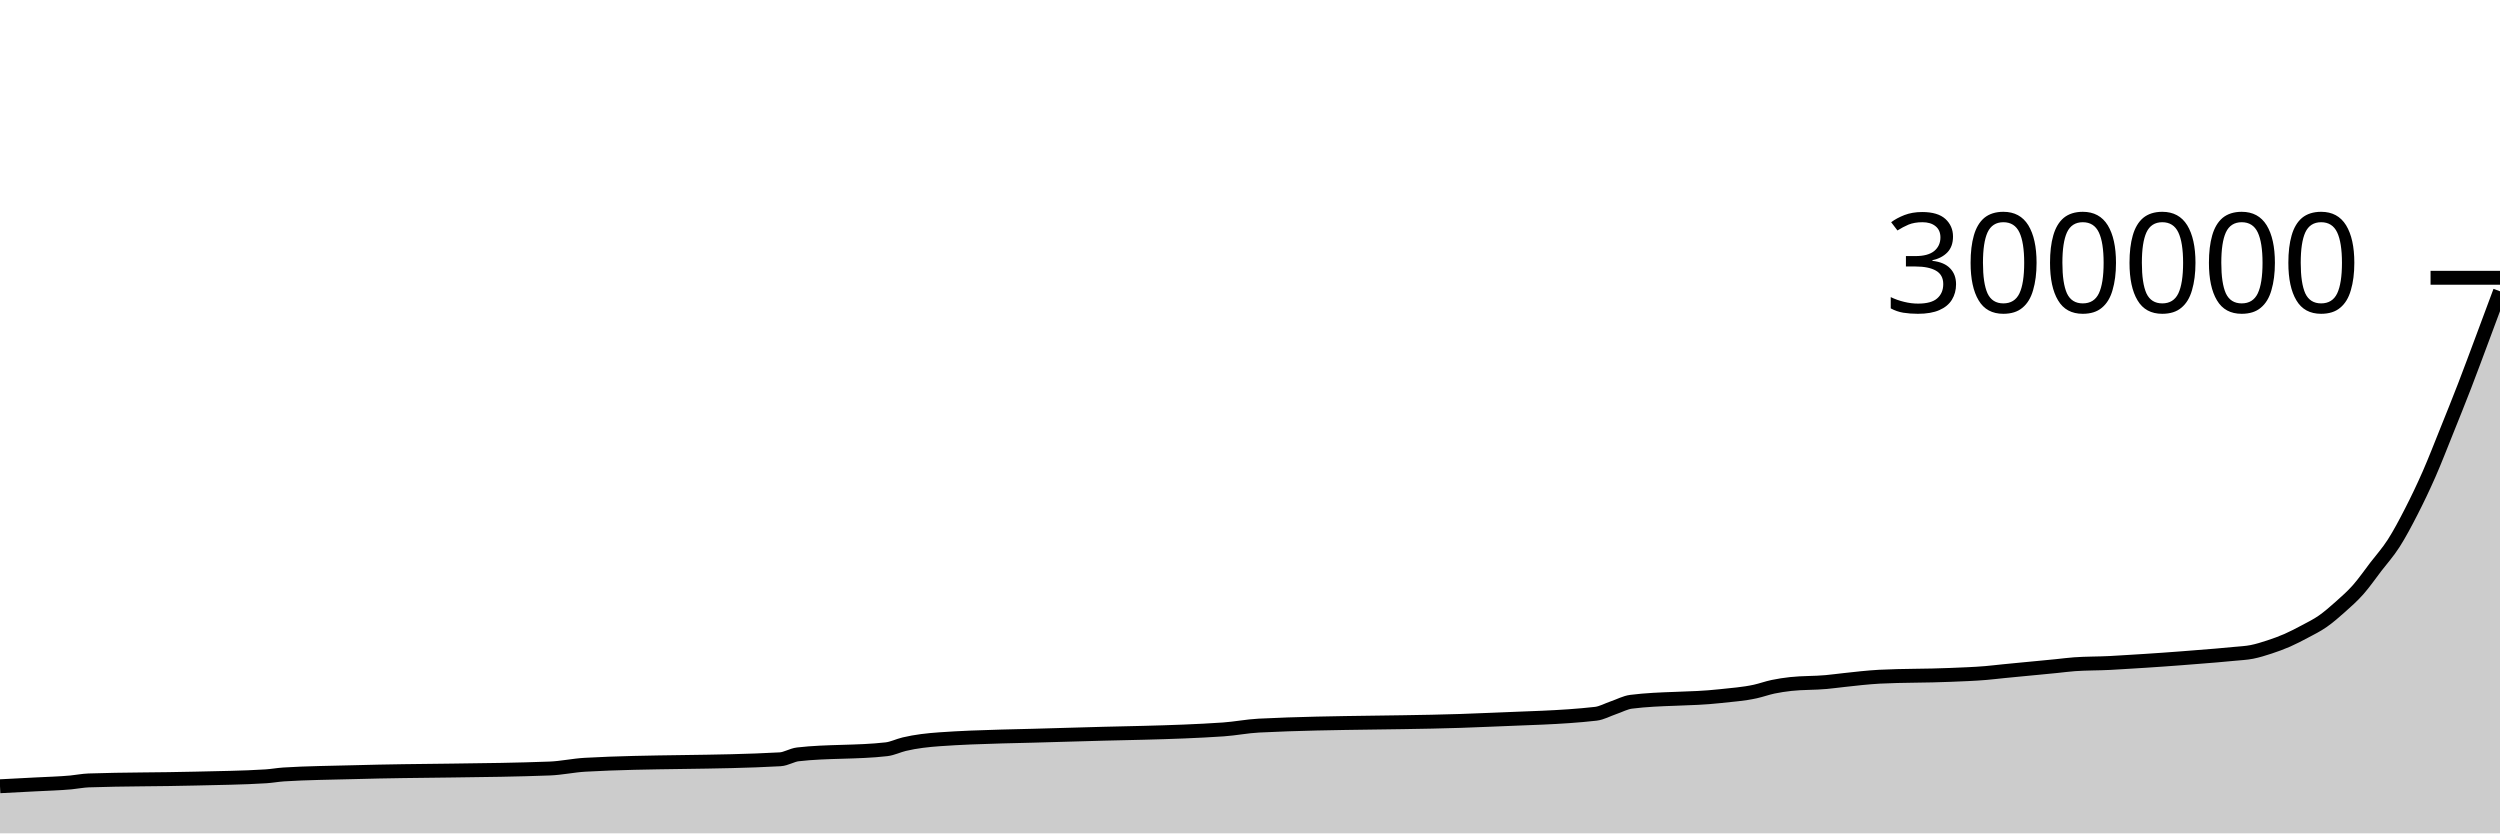
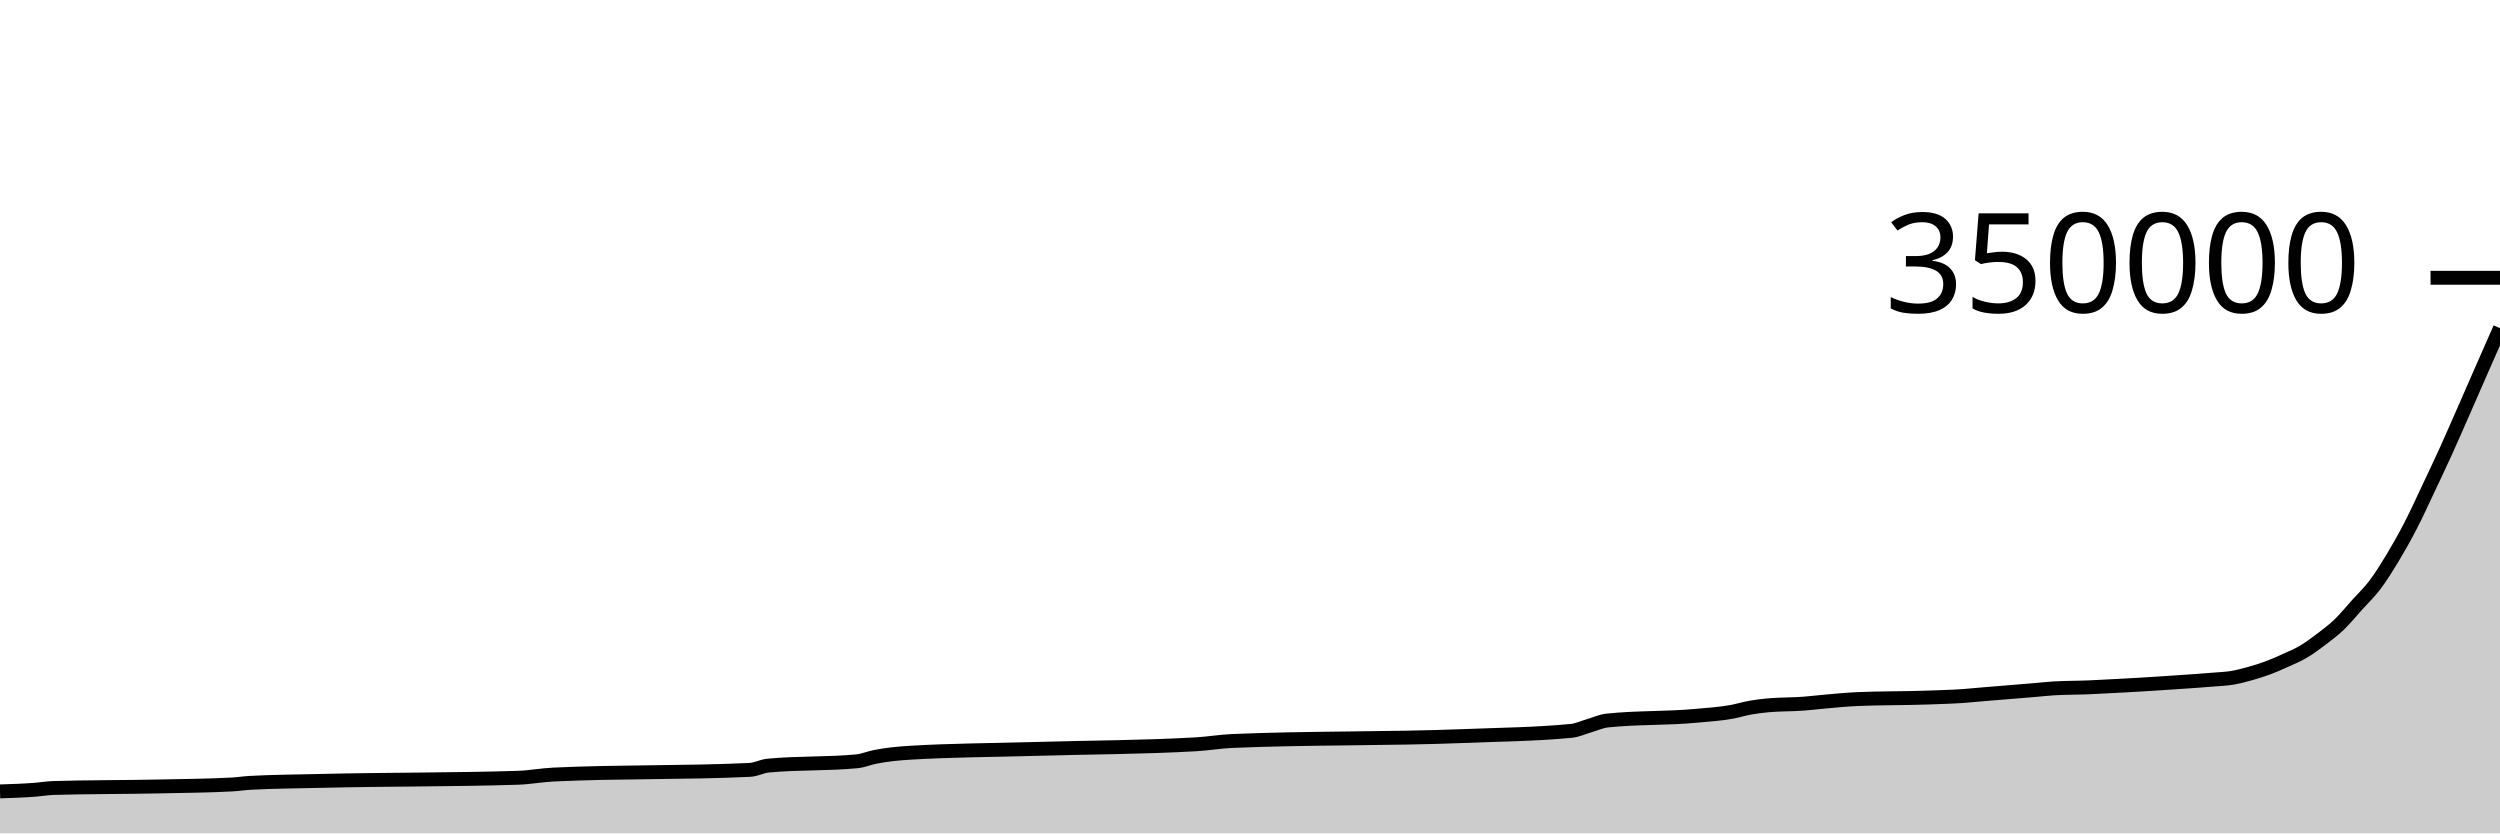
<svg xmlns="http://www.w3.org/2000/svg" viewBox="0 0 180 60">
  <g transform="translate(0,20)">
-     <path class="area" fill="rgba(0, 0, 0, 0.2)" d="M0,36.61C0.851,36.566,1.702,36.523,2.553,36.477C3.404,36.43,4.255,36.413,5.106,36.334C5.532,36.294,5.957,36.205,6.383,36.19C8.936,36.102,11.489,36.125,14.043,36.059C15.745,36.014,17.447,36.004,19.149,35.895C19.574,35.868,20,35.787,20.426,35.76C22.128,35.65,23.83,35.644,25.532,35.595C30.213,35.461,34.894,35.508,39.574,35.333C40.426,35.301,41.277,35.11,42.128,35.062C46.809,34.8,51.489,34.931,56.17,34.669C56.596,34.645,57.021,34.363,57.447,34.314C59.574,34.068,61.702,34.191,63.83,33.946C64.255,33.896,64.681,33.681,65.106,33.58C65.957,33.378,66.809,33.286,67.66,33.226C70.638,33.015,73.617,33.013,76.596,32.909C80.426,32.776,84.255,32.779,88.085,32.518C88.936,32.46,89.787,32.286,90.638,32.243C96.17,31.965,101.702,32.084,107.234,31.826C109.787,31.707,112.34,31.681,114.894,31.392C115.319,31.343,115.745,31.101,116.17,30.957C116.596,30.813,117.021,30.579,117.447,30.526C119.574,30.258,121.702,30.363,123.83,30.125C124.681,30.029,125.532,29.977,126.383,29.788C126.809,29.693,127.234,29.537,127.66,29.447C128.085,29.357,128.511,29.296,128.936,29.248C129.787,29.154,130.638,29.187,131.489,29.107C131.915,29.067,132.34,29.01,132.766,28.963C133.191,28.916,133.617,28.865,134.043,28.825C134.468,28.785,134.894,28.745,135.319,28.723C137.021,28.636,138.723,28.667,140.426,28.592C141.277,28.555,142.128,28.531,142.979,28.457C143.404,28.421,143.83,28.369,144.255,28.326C144.681,28.284,145.106,28.243,145.532,28.202C145.957,28.161,146.383,28.121,146.809,28.08C147.234,28.039,147.66,27.998,148.085,27.956C148.511,27.913,148.936,27.855,149.362,27.825C150.213,27.764,151.064,27.778,151.915,27.734C152.34,27.712,152.766,27.684,153.191,27.658C153.617,27.632,154.043,27.607,154.468,27.579C154.894,27.552,155.319,27.523,155.745,27.493C156.17,27.463,156.596,27.431,157.021,27.399C157.447,27.366,157.872,27.332,158.298,27.298C158.723,27.264,159.149,27.232,159.574,27.196C160,27.16,160.426,27.122,160.851,27.079C161.277,27.037,161.702,27.022,162.128,26.939C162.553,26.856,162.979,26.721,163.404,26.582C163.83,26.442,164.255,26.288,164.681,26.102C165.106,25.916,165.532,25.693,165.957,25.466C166.383,25.238,166.809,25.032,167.234,24.735C167.66,24.439,168.085,24.068,168.511,23.688C168.936,23.308,169.362,22.937,169.787,22.456C170.213,21.975,170.638,21.358,171.064,20.803C171.489,20.248,171.915,19.787,172.34,19.124C172.766,18.461,173.191,17.656,173.617,16.825C174.043,15.994,174.468,15.107,174.894,14.138C175.319,13.168,175.745,12.067,176.17,11.01C176.596,9.953,177.021,8.897,177.447,7.795C177.872,6.694,178.298,5.538,178.723,4.401C179.149,3.263,179.574,2.118,180,0.972L180,40C179.574,40,179.149,40,178.723,40C178.298,40,177.872,40,177.447,40C177.021,40,176.596,40,176.17,40C175.745,40,175.319,40,174.894,40C174.468,40,174.043,40,173.617,40C173.191,40,172.766,40,172.34,40C171.915,40,171.489,40,171.064,40C170.638,40,170.213,40,169.787,40C169.362,40,168.936,40,168.511,40C168.085,40,167.66,40,167.234,40C166.809,40,166.383,40,165.957,40C165.532,40,165.106,40,164.681,40C164.255,40,163.83,40,163.404,40C162.979,40,162.553,40,162.128,40C161.702,40,161.277,40,160.851,40C160.426,40,160,40,159.574,40C159.149,40,158.723,40,158.298,40C157.872,40,157.447,40,157.021,40C156.596,40,156.17,40,155.745,40C155.319,40,154.894,40,154.468,40C154.043,40,153.617,40,153.191,40C152.766,40,152.34,40,151.915,40C151.064,40,150.213,40,149.362,40C148.936,40,148.511,40,148.085,40C147.66,40,147.234,40,146.809,40C146.383,40,145.957,40,145.532,40C145.106,40,144.681,40,144.255,40C143.83,40,143.404,40,142.979,40C142.128,40,141.277,40,140.426,40C138.723,40,137.021,40,135.319,40C134.894,40,134.468,40,134.043,40C133.617,40,133.191,40,132.766,40C132.34,40,131.915,40,131.489,40C130.638,40,129.787,40,128.936,40C128.511,40,128.085,40,127.66,40C127.234,40,126.809,40,126.383,40C125.532,40,124.681,40,123.83,40C121.702,40,119.574,40,117.447,40C117.021,40,116.596,40,116.17,40C115.745,40,115.319,40,114.894,40C112.34,40,109.787,40,107.234,40C101.702,40,96.17,40,90.638,40C89.787,40,88.936,40,88.085,40C84.255,40,80.426,40,76.596,40C73.617,40,70.638,40,67.66,40C66.809,40,65.957,40,65.106,40C64.681,40,64.255,40,63.83,40C61.702,40,59.574,40,57.447,40C57.021,40,56.596,40,56.17,40C51.489,40,46.809,40,42.128,40C41.277,40,40.426,40,39.574,40C34.894,40,30.213,40,25.532,40C23.83,40,22.128,40,20.426,40C20,40,19.574,40,19.149,40C17.447,40,15.745,40,14.043,40C11.489,40,8.936,40,6.383,40C5.957,40,5.532,40,5.106,40C4.255,40,3.404,40,2.553,40C1.702,40,0.851,40,0,40Z" />
-     <path class="line" stroke="black" fill="none" d="M0,36.61C0.851,36.566,1.702,36.523,2.553,36.477C3.404,36.43,4.255,36.413,5.106,36.334C5.532,36.294,5.957,36.205,6.383,36.19C8.936,36.102,11.489,36.125,14.043,36.059C15.745,36.014,17.447,36.004,19.149,35.895C19.574,35.868,20,35.787,20.426,35.76C22.128,35.65,23.83,35.644,25.532,35.595C30.213,35.461,34.894,35.508,39.574,35.333C40.426,35.301,41.277,35.11,42.128,35.062C46.809,34.8,51.489,34.931,56.17,34.669C56.596,34.645,57.021,34.363,57.447,34.314C59.574,34.068,61.702,34.191,63.83,33.946C64.255,33.896,64.681,33.681,65.106,33.58C65.957,33.378,66.809,33.286,67.66,33.226C70.638,33.015,73.617,33.013,76.596,32.909C80.426,32.776,84.255,32.779,88.085,32.518C88.936,32.46,89.787,32.286,90.638,32.243C96.17,31.965,101.702,32.084,107.234,31.826C109.787,31.707,112.34,31.681,114.894,31.392C115.319,31.343,115.745,31.101,116.17,30.957C116.596,30.813,117.021,30.579,117.447,30.526C119.574,30.258,121.702,30.363,123.83,30.125C124.681,30.029,125.532,29.977,126.383,29.788C126.809,29.693,127.234,29.537,127.66,29.447C128.085,29.357,128.511,29.296,128.936,29.248C129.787,29.154,130.638,29.187,131.489,29.107C131.915,29.067,132.34,29.01,132.766,28.963C133.191,28.916,133.617,28.865,134.043,28.825C134.468,28.785,134.894,28.745,135.319,28.723C137.021,28.636,138.723,28.667,140.426,28.592C141.277,28.555,142.128,28.531,142.979,28.457C143.404,28.421,143.83,28.369,144.255,28.326C144.681,28.284,145.106,28.243,145.532,28.202C145.957,28.161,146.383,28.121,146.809,28.08C147.234,28.039,147.66,27.998,148.085,27.956C148.511,27.913,148.936,27.855,149.362,27.825C150.213,27.764,151.064,27.778,151.915,27.734C152.34,27.712,152.766,27.684,153.191,27.658C153.617,27.632,154.043,27.607,154.468,27.579C154.894,27.552,155.319,27.523,155.745,27.493C156.17,27.463,156.596,27.431,157.021,27.399C157.447,27.366,157.872,27.332,158.298,27.298C158.723,27.264,159.149,27.232,159.574,27.196C160,27.16,160.426,27.122,160.851,27.079C161.277,27.037,161.702,27.022,162.128,26.939C162.553,26.856,162.979,26.721,163.404,26.582C163.83,26.442,164.255,26.288,164.681,26.102C165.106,25.916,165.532,25.693,165.957,25.466C166.383,25.238,166.809,25.032,167.234,24.735C167.66,24.439,168.085,24.068,168.511,23.688C168.936,23.308,169.362,22.937,169.787,22.456C170.213,21.975,170.638,21.358,171.064,20.803C171.489,20.248,171.915,19.787,172.34,19.124C172.766,18.461,173.191,17.656,173.617,16.825C174.043,15.994,174.468,15.107,174.894,14.138C175.319,13.168,175.745,12.067,176.17,11.01C176.596,9.953,177.021,8.897,177.447,7.795C177.872,6.694,178.298,5.538,178.723,4.401C179.149,3.263,179.574,2.118,180,0.972" />
+     <path class="area" fill="rgba(0, 0, 0, 0.2)" d="M0,36.98C0.857,36.953,1.714,36.926,2.571,36.857C3,36.823,3.429,36.747,3.857,36.735C6.429,36.659,9,36.679,11.571,36.622C13.286,36.584,15,36.575,16.714,36.482C17.143,36.458,17.571,36.389,18,36.365C19.714,36.271,21.429,36.266,23.143,36.224C27.857,36.109,32.571,36.149,37.286,36C38.143,35.972,39,35.808,39.857,35.767C44.571,35.543,49.286,35.655,54,35.431C54.429,35.41,54.857,35.169,55.286,35.127C57.429,34.916,59.571,35.021,61.714,34.811C62.143,34.768,62.571,34.583,63,34.497C63.857,34.324,64.714,34.246,65.571,34.194C68.571,34.013,71.571,34.011,74.571,33.922C78.429,33.808,82.286,33.81,86.143,33.587C87,33.537,87.857,33.388,88.714,33.351C94.286,33.113,99.857,33.215,105.429,32.994C108,32.891,110.571,32.87,113.143,32.621C113.571,32.58,114,32.372,114.429,32.249C114.857,32.125,115.286,31.925,115.714,31.879C117.857,31.65,120,31.74,122.143,31.535C123,31.454,123.857,31.409,124.714,31.247C125.143,31.166,125.571,31.031,126,30.954C126.429,30.877,126.857,30.825,127.286,30.784C128.143,30.704,129,30.732,129.857,30.663C130.286,30.629,130.714,30.58,131.143,30.539C131.571,30.499,132,30.455,132.429,30.421C132.857,30.387,133.286,30.352,133.714,30.334C135.429,30.259,137.143,30.286,138.857,30.222C139.714,30.19,140.571,30.169,141.429,30.106C141.857,30.075,142.286,30.03,142.714,29.994C143.143,29.957,143.571,29.923,144,29.888C144.429,29.853,144.857,29.818,145.286,29.783C145.714,29.748,146.143,29.713,146.571,29.676C147,29.64,147.429,29.59,147.857,29.564C148.714,29.512,149.571,29.524,150.429,29.486C150.857,29.468,151.286,29.443,151.714,29.421C152.143,29.399,152.571,29.377,153,29.354C153.429,29.33,153.857,29.306,154.286,29.28C154.714,29.254,155.143,29.227,155.571,29.199C156,29.171,156.429,29.142,156.857,29.113C157.286,29.084,157.714,29.056,158.143,29.025C158.571,28.994,159,28.962,159.429,28.925C159.857,28.889,160.286,28.876,160.714,28.805C161.143,28.734,161.571,28.618,162,28.499C162.429,28.379,162.857,28.247,163.286,28.087C163.714,27.928,164.143,27.737,164.571,27.542C165,27.347,165.429,27.17,165.857,26.916C166.286,26.662,166.714,26.344,167.143,26.018C167.571,25.692,168,25.375,168.429,24.963C168.857,24.55,169.286,24.021,169.714,23.545C170.143,23.069,170.571,22.674,171,22.106C171.429,21.538,171.857,20.848,172.286,20.136C172.714,19.423,173.143,18.663,173.571,17.832C174,17.002,174.429,16.058,174.857,15.151C175.286,14.245,175.714,13.34,176.143,12.396C176.571,11.452,177,10.461,177.429,9.486C177.857,8.512,178.286,7.524,178.714,6.547C179.143,5.571,179.571,4.6,180,3.628L180,40C179.571,40,179.143,40,178.714,40C178.286,40,177.857,40,177.429,40C177,40,176.571,40,176.143,40C175.714,40,175.286,40,174.857,40C174.429,40,174,40,173.571,40C173.143,40,172.714,40,172.286,40C171.857,40,171.429,40,171,40C170.571,40,170.143,40,169.714,40C169.286,40,168.857,40,168.429,40C168,40,167.571,40,167.143,40C166.714,40,166.286,40,165.857,40C165.429,40,165,40,164.571,40C164.143,40,163.714,40,163.286,40C162.857,40,162.429,40,162,40C161.571,40,161.143,40,160.714,40C160.286,40,159.857,40,159.429,40C159,40,158.571,40,158.143,40C157.714,40,157.286,40,156.857,40C156.429,40,156,40,155.571,40C155.143,40,154.714,40,154.286,40C153.857,40,153.429,40,153,40C152.571,40,152.143,40,151.714,40C151.286,40,150.857,40,150.429,40C149.571,40,148.714,40,147.857,40C147.429,40,147,40,146.571,40C146.143,40,145.714,40,145.286,40C144.857,40,144.429,40,144,40C143.571,40,143.143,40,142.714,40C142.286,40,141.857,40,141.429,40C140.571,40,139.714,40,138.857,40C137.143,40,135.429,40,133.714,40C133.286,40,132.857,40,132.429,40C132,40,131.571,40,131.143,40C130.714,40,130.286,40,129.857,40C129,40,128.143,40,127.286,40C126.857,40,126.429,40,126,40C125.571,40,125.143,40,124.714,40C123.857,40,123,40,122.143,40C120,40,117.857,40,115.714,40C115.286,40,114.857,40,114.429,40C114,40,113.571,40,113.143,40C110.571,40,108,40,105.429,40C99.857,40,94.286,40,88.714,40C87.857,40,87,40,86.143,40C82.286,40,78.429,40,74.571,40C71.571,40,68.571,40,65.571,40C64.714,40,63.857,40,63,40C62.571,40,62.143,40,61.714,40C59.571,40,57.429,40,55.286,40C54.857,40,54.429,40,54,40C49.286,40,44.571,40,39.857,40C39,40,38.143,40,37.286,40C32.571,40,27.857,40,23.143,40C21.429,40,19.714,40,18,40C17.571,40,17.143,40,16.714,40C15,40,13.286,40,11.571,40C9,40,6.429,40,3.857,40C3.429,40,3,40,2.571,40C1.714,40,0.857,40,0,40Z" />
+     <path class="line" stroke="black" fill="none" d="M0,36.98C0.857,36.953,1.714,36.926,2.571,36.857C3,36.823,3.429,36.747,3.857,36.735C6.429,36.659,9,36.679,11.571,36.622C13.286,36.584,15,36.575,16.714,36.482C17.143,36.458,17.571,36.389,18,36.365C19.714,36.271,21.429,36.266,23.143,36.224C27.857,36.109,32.571,36.149,37.286,36C38.143,35.972,39,35.808,39.857,35.767C44.571,35.543,49.286,35.655,54,35.431C54.429,35.41,54.857,35.169,55.286,35.127C57.429,34.916,59.571,35.021,61.714,34.811C62.143,34.768,62.571,34.583,63,34.497C63.857,34.324,64.714,34.246,65.571,34.194C68.571,34.013,71.571,34.011,74.571,33.922C78.429,33.808,82.286,33.81,86.143,33.587C87,33.537,87.857,33.388,88.714,33.351C94.286,33.113,99.857,33.215,105.429,32.994C108,32.891,110.571,32.87,113.143,32.621C113.571,32.58,114,32.372,114.429,32.249C114.857,32.125,115.286,31.925,115.714,31.879C117.857,31.65,120,31.74,122.143,31.535C123,31.454,123.857,31.409,124.714,31.247C125.143,31.166,125.571,31.031,126,30.954C126.429,30.877,126.857,30.825,127.286,30.784C128.143,30.704,129,30.732,129.857,30.663C130.286,30.629,130.714,30.58,131.143,30.539C131.571,30.499,132,30.455,132.429,30.421C132.857,30.387,133.286,30.352,133.714,30.334C135.429,30.259,137.143,30.286,138.857,30.222C139.714,30.19,140.571,30.169,141.429,30.106C141.857,30.075,142.286,30.03,142.714,29.994C143.143,29.957,143.571,29.923,144,29.888C144.429,29.853,144.857,29.818,145.286,29.783C145.714,29.748,146.143,29.713,146.571,29.676C147,29.64,147.429,29.59,147.857,29.564C148.714,29.512,149.571,29.524,150.429,29.486C150.857,29.468,151.286,29.443,151.714,29.421C152.143,29.399,152.571,29.377,153,29.354C153.429,29.33,153.857,29.306,154.286,29.28C154.714,29.254,155.143,29.227,155.571,29.199C156,29.171,156.429,29.142,156.857,29.113C157.286,29.084,157.714,29.056,158.143,29.025C158.571,28.994,159,28.962,159.429,28.925C159.857,28.889,160.286,28.876,160.714,28.805C161.143,28.734,161.571,28.618,162,28.499C162.429,28.379,162.857,28.247,163.286,28.087C163.714,27.928,164.143,27.737,164.571,27.542C165,27.347,165.429,27.17,165.857,26.916C166.286,26.662,166.714,26.344,167.143,26.018C167.571,25.692,168,25.375,168.429,24.963C168.857,24.55,169.286,24.021,169.714,23.545C170.143,23.069,170.571,22.674,171,22.106C171.429,21.538,171.857,20.848,172.286,20.136C172.714,19.423,173.143,18.663,173.571,17.832C174,17.002,174.429,16.058,174.857,15.151C175.286,14.245,175.714,13.34,176.143,12.396C176.571,11.452,177,10.461,177.429,9.486C177.857,8.512,178.286,7.524,178.714,6.547C179.143,5.571,179.571,4.6,180,3.628" />
    <path class="axis-ceiling" stroke-width="1" stroke="black" fill="none" d="M175,0L180,0" />
-     <text class="axis-ceiling-label" font-family="sans-serif" text-anchor="end" font-size="10px" x="170" y="2.5">300000</text>
+     <text class="axis-ceiling-label" font-family="sans-serif" text-anchor="end" font-size="10px" x="170" y="2.5">350000</text>
  </g>
</svg>
